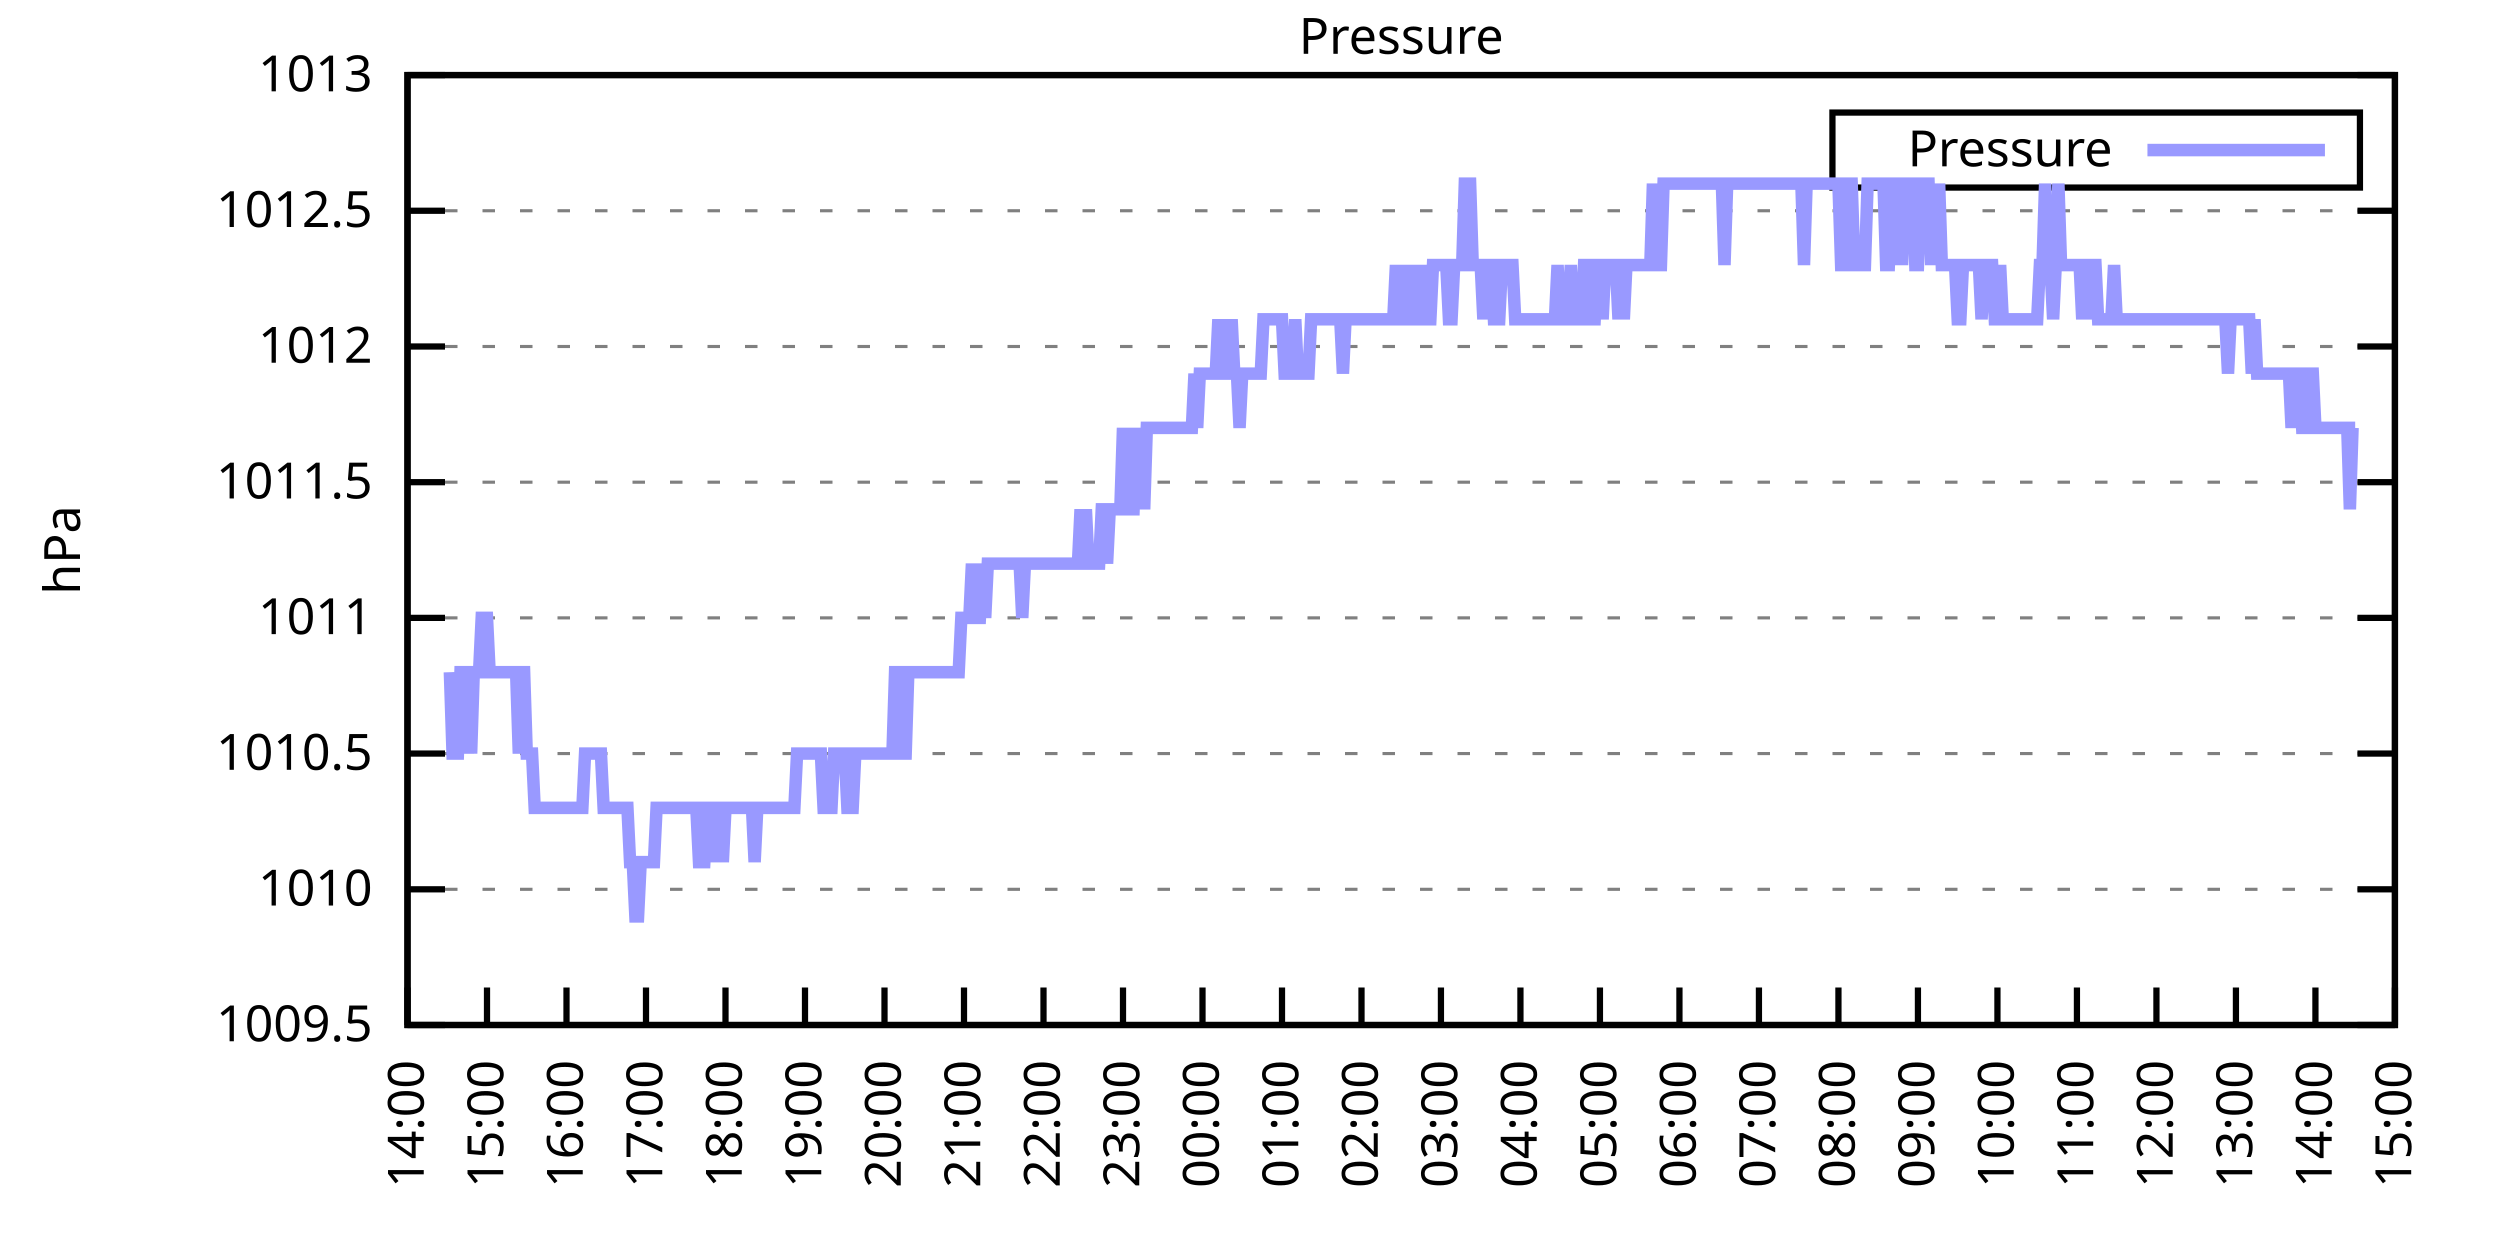
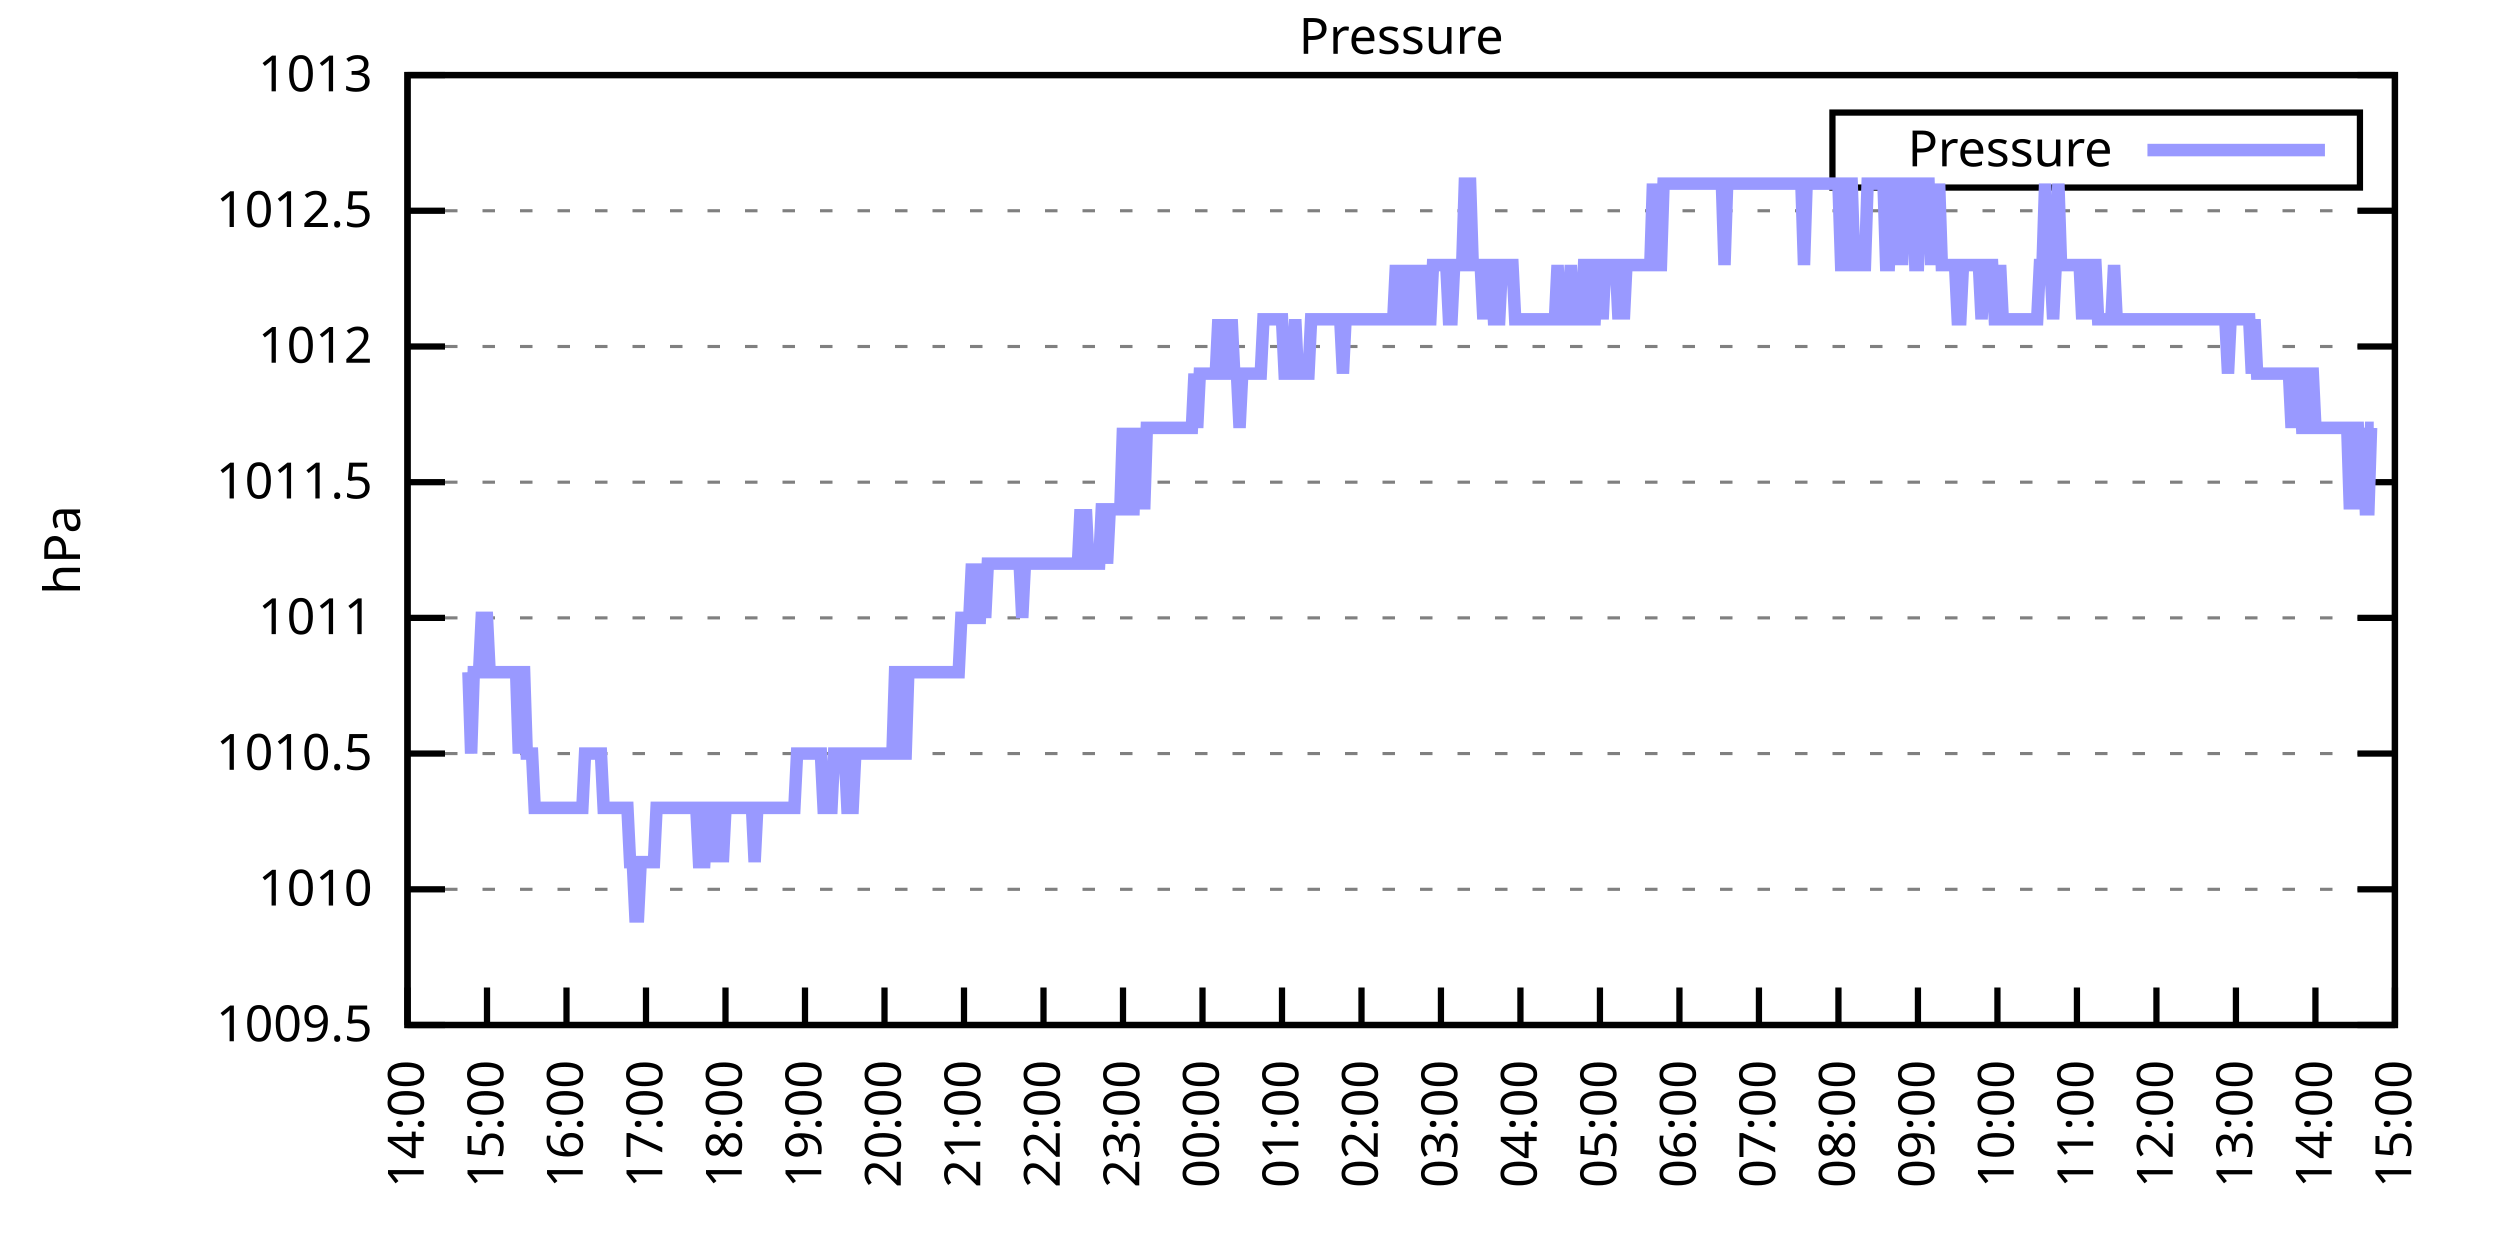
<svg xmlns="http://www.w3.org/2000/svg" xmlns:xlink="http://www.w3.org/1999/xlink" width="400" height="200" viewBox="0 0 400 200">
  <g id="gnuplot_canvas">
    <rect x="0" y="0" width="400" height="200" fill="none" />
    <defs>
      <circle id="gpDot" r="0.5" stroke-width="0.5" stroke="currentColor" />
      <path id="gpPt0" stroke-width="0.333" stroke="currentColor" d="M-1,0 h2 M0,-1 v2" />
      <path id="gpPt1" stroke-width="0.333" stroke="currentColor" d="M-1,-1 L1,1 M1,-1 L-1,1" />
      <path id="gpPt2" stroke-width="0.333" stroke="currentColor" d="M-1,0 L1,0 M0,-1 L0,1 M-1,-1 L1,1 M-1,1 L1,-1" />
      <rect id="gpPt3" stroke-width="0.333" stroke="currentColor" x="-1" y="-1" width="2" height="2" />
      <rect id="gpPt4" stroke-width="0.333" stroke="currentColor" fill="currentColor" x="-1" y="-1" width="2" height="2" />
      <circle id="gpPt5" stroke-width="0.333" stroke="currentColor" cx="0" cy="0" r="1" />
      <use xlink:href="#gpPt5" id="gpPt6" fill="currentColor" stroke="none" />
      <path id="gpPt7" stroke-width="0.333" stroke="currentColor" d="M0,-1.33 L-1.33,0.67 L1.33,0.67 z" />
      <use xlink:href="#gpPt7" id="gpPt8" fill="currentColor" stroke="none" />
      <use xlink:href="#gpPt7" id="gpPt9" stroke="currentColor" transform="rotate(180)" />
      <use xlink:href="#gpPt9" id="gpPt10" fill="currentColor" stroke="none" />
      <use xlink:href="#gpPt3" id="gpPt11" stroke="currentColor" transform="rotate(45)" />
      <use xlink:href="#gpPt11" id="gpPt12" fill="currentColor" stroke="none" />
      <path id="gpPt13" stroke-width="0.333" stroke="currentColor" d="M0,1.330 L1.265,0.411 L0.782,-1.067 L-0.782,-1.076 L-1.265,0.411 z" />
      <use xlink:href="#gpPt13" id="gpPt14" fill="currentColor" stroke="none" />
      <filter id="textbox" filterUnits="objectBoundingBox" x="0" y="0" height="1" width="1">
        <feFlood flood-color="white" flood-opacity="1" result="bgnd" />
        <feComposite in="SourceGraphic" in2="bgnd" operator="atop" />
      </filter>
      <filter id="greybox" filterUnits="objectBoundingBox" x="0" y="0" height="1" width="1">
        <feFlood flood-color="lightgrey" flood-opacity="1" result="grey" />
        <feComposite in="SourceGraphic" in2="grey" operator="atop" />
      </filter>
    </defs>
    <g fill="none" color="white" stroke="currentColor" stroke-width="1.00" stroke-linecap="butt" stroke-linejoin="miter">
</g>
    <g fill="none" color="black" stroke="currentColor" stroke-width="1.00" stroke-linecap="butt" stroke-linejoin="miter">
      <g stroke="none" shape-rendering="crispEdges">
        <polygon fill="rgb(255, 255, 255)" points="65.20,164.00 383.18,164.00 383.18,12.02 65.20,12.02 " />
      </g>
    </g>
    <g fill="none" color="black" stroke="currentColor" stroke-width="1.00" stroke-linecap="butt" stroke-linejoin="miter">
</g>
    <g fill="none" color="black" stroke="black" stroke-width="0.50" stroke-linecap="butt" stroke-linejoin="miter">
</g>
    <g fill="none" color="gray" stroke="currentColor" stroke-width="0.50" stroke-linecap="butt" stroke-linejoin="miter">
      <path stroke="gray" stroke-dasharray="2,4" class="gridline" d="M65.20,164.00 L383.19,164.00  " />
    </g>
    <g fill="none" color="gray" stroke="gray" stroke-width="1.00" stroke-linecap="butt" stroke-linejoin="miter">
</g>
    <g fill="none" color="black" stroke="currentColor" stroke-width="1.00" stroke-linecap="butt" stroke-linejoin="miter">
      <path stroke="black" d="M65.20,164.00 L71.20,164.00 M383.19,164.00 L377.19,164.00  " />
      <g transform="translate(59.60,166.60)" stroke="none" fill="black" font-family="Sans" font-size="8.00" text-anchor="end">
        <text>
          <tspan font-family="Sans"> 1009.5</tspan>
        </text>
      </g>
    </g>
    <g fill="none" color="black" stroke="currentColor" stroke-width="1.00" stroke-linecap="butt" stroke-linejoin="miter">
</g>
    <g fill="none" color="black" stroke="black" stroke-width="0.50" stroke-linecap="butt" stroke-linejoin="miter">
</g>
    <g fill="none" color="gray" stroke="currentColor" stroke-width="0.50" stroke-linecap="butt" stroke-linejoin="miter">
      <path stroke="gray" stroke-dasharray="2,4" class="gridline" d="M65.20,142.29 L383.19,142.29  " />
    </g>
    <g fill="none" color="gray" stroke="gray" stroke-width="1.00" stroke-linecap="butt" stroke-linejoin="miter">
</g>
    <g fill="none" color="black" stroke="currentColor" stroke-width="1.00" stroke-linecap="butt" stroke-linejoin="miter">
      <path stroke="black" d="M65.20,142.29 L71.20,142.29 M383.19,142.29 L377.19,142.29  " />
      <g transform="translate(59.60,144.89)" stroke="none" fill="black" font-family="Sans" font-size="8.00" text-anchor="end">
        <text>
          <tspan font-family="Sans"> 1010</tspan>
        </text>
      </g>
    </g>
    <g fill="none" color="black" stroke="currentColor" stroke-width="1.00" stroke-linecap="butt" stroke-linejoin="miter">
</g>
    <g fill="none" color="black" stroke="black" stroke-width="0.50" stroke-linecap="butt" stroke-linejoin="miter">
</g>
    <g fill="none" color="gray" stroke="currentColor" stroke-width="0.50" stroke-linecap="butt" stroke-linejoin="miter">
      <path stroke="gray" stroke-dasharray="2,4" class="gridline" d="M65.20,120.57 L383.19,120.57  " />
    </g>
    <g fill="none" color="gray" stroke="gray" stroke-width="1.00" stroke-linecap="butt" stroke-linejoin="miter">
</g>
    <g fill="none" color="black" stroke="currentColor" stroke-width="1.00" stroke-linecap="butt" stroke-linejoin="miter">
      <path stroke="black" d="M65.20,120.57 L71.20,120.57 M383.19,120.57 L377.19,120.57  " />
      <g transform="translate(59.60,123.17)" stroke="none" fill="black" font-family="Sans" font-size="8.00" text-anchor="end">
        <text>
          <tspan font-family="Sans"> 1010.5</tspan>
        </text>
      </g>
    </g>
    <g fill="none" color="black" stroke="currentColor" stroke-width="1.00" stroke-linecap="butt" stroke-linejoin="miter">
</g>
    <g fill="none" color="black" stroke="black" stroke-width="0.50" stroke-linecap="butt" stroke-linejoin="miter">
</g>
    <g fill="none" color="gray" stroke="currentColor" stroke-width="0.50" stroke-linecap="butt" stroke-linejoin="miter">
      <path stroke="gray" stroke-dasharray="2,4" class="gridline" d="M65.20,98.86 L383.19,98.86  " />
    </g>
    <g fill="none" color="gray" stroke="gray" stroke-width="1.00" stroke-linecap="butt" stroke-linejoin="miter">
</g>
    <g fill="none" color="black" stroke="currentColor" stroke-width="1.00" stroke-linecap="butt" stroke-linejoin="miter">
      <path stroke="black" d="M65.20,98.86 L71.20,98.86 M383.19,98.86 L377.19,98.86  " />
      <g transform="translate(59.60,101.46)" stroke="none" fill="black" font-family="Sans" font-size="8.00" text-anchor="end">
        <text>
          <tspan font-family="Sans"> 1011</tspan>
        </text>
      </g>
    </g>
    <g fill="none" color="black" stroke="currentColor" stroke-width="1.00" stroke-linecap="butt" stroke-linejoin="miter">
</g>
    <g fill="none" color="black" stroke="black" stroke-width="0.50" stroke-linecap="butt" stroke-linejoin="miter">
</g>
    <g fill="none" color="gray" stroke="currentColor" stroke-width="0.50" stroke-linecap="butt" stroke-linejoin="miter">
      <path stroke="gray" stroke-dasharray="2,4" class="gridline" d="M65.20,77.15 L383.19,77.15  " />
    </g>
    <g fill="none" color="gray" stroke="gray" stroke-width="1.00" stroke-linecap="butt" stroke-linejoin="miter">
</g>
    <g fill="none" color="black" stroke="currentColor" stroke-width="1.00" stroke-linecap="butt" stroke-linejoin="miter">
      <path stroke="black" d="M65.20,77.15 L71.20,77.15 M383.19,77.15 L377.19,77.15  " />
      <g transform="translate(59.60,79.75)" stroke="none" fill="black" font-family="Sans" font-size="8.00" text-anchor="end">
        <text>
          <tspan font-family="Sans"> 1011.5</tspan>
        </text>
      </g>
    </g>
    <g fill="none" color="black" stroke="currentColor" stroke-width="1.00" stroke-linecap="butt" stroke-linejoin="miter">
</g>
    <g fill="none" color="black" stroke="black" stroke-width="0.50" stroke-linecap="butt" stroke-linejoin="miter">
</g>
    <g fill="none" color="gray" stroke="currentColor" stroke-width="0.50" stroke-linecap="butt" stroke-linejoin="miter">
      <path stroke="gray" stroke-dasharray="2,4" class="gridline" d="M65.20,55.44 L383.19,55.44  " />
    </g>
    <g fill="none" color="gray" stroke="gray" stroke-width="1.00" stroke-linecap="butt" stroke-linejoin="miter">
</g>
    <g fill="none" color="black" stroke="currentColor" stroke-width="1.00" stroke-linecap="butt" stroke-linejoin="miter">
      <path stroke="black" d="M65.20,55.44 L71.20,55.44 M383.19,55.44 L377.19,55.44  " />
      <g transform="translate(59.60,58.04)" stroke="none" fill="black" font-family="Sans" font-size="8.00" text-anchor="end">
        <text>
          <tspan font-family="Sans"> 1012</tspan>
        </text>
      </g>
    </g>
    <g fill="none" color="black" stroke="currentColor" stroke-width="1.00" stroke-linecap="butt" stroke-linejoin="miter">
</g>
    <g fill="none" color="black" stroke="black" stroke-width="0.50" stroke-linecap="butt" stroke-linejoin="miter">
</g>
    <g fill="none" color="gray" stroke="currentColor" stroke-width="0.50" stroke-linecap="butt" stroke-linejoin="miter">
      <path stroke="gray" stroke-dasharray="2,4" class="gridline" d="M65.20,33.72 L383.19,33.72  " />
    </g>
    <g fill="none" color="gray" stroke="gray" stroke-width="1.00" stroke-linecap="butt" stroke-linejoin="miter">
</g>
    <g fill="none" color="black" stroke="currentColor" stroke-width="1.00" stroke-linecap="butt" stroke-linejoin="miter">
      <path stroke="black" d="M65.20,33.72 L71.20,33.72 M383.19,33.72 L377.19,33.72  " />
      <g transform="translate(59.60,36.32)" stroke="none" fill="black" font-family="Sans" font-size="8.00" text-anchor="end">
        <text>
          <tspan font-family="Sans"> 1012.5</tspan>
        </text>
      </g>
    </g>
    <g fill="none" color="black" stroke="currentColor" stroke-width="1.00" stroke-linecap="butt" stroke-linejoin="miter">
</g>
    <g fill="none" color="black" stroke="black" stroke-width="0.50" stroke-linecap="butt" stroke-linejoin="miter">
</g>
    <g fill="none" color="gray" stroke="currentColor" stroke-width="0.50" stroke-linecap="butt" stroke-linejoin="miter">
      <path stroke="gray" stroke-dasharray="2,4" class="gridline" d="M65.20,12.01 L383.19,12.01  " />
    </g>
    <g fill="none" color="gray" stroke="gray" stroke-width="1.00" stroke-linecap="butt" stroke-linejoin="miter">
</g>
    <g fill="none" color="black" stroke="currentColor" stroke-width="1.00" stroke-linecap="butt" stroke-linejoin="miter">
      <path stroke="black" d="M65.20,12.01 L71.20,12.01 M383.19,12.01 L377.19,12.01  " />
      <g transform="translate(59.60,14.61)" stroke="none" fill="black" font-family="Sans" font-size="8.00" text-anchor="end">
        <text>
          <tspan font-family="Sans"> 1013</tspan>
        </text>
      </g>
    </g>
    <g fill="none" color="black" stroke="currentColor" stroke-width="1.00" stroke-linecap="butt" stroke-linejoin="miter">
      <path stroke="black" d="M65.20,164.00 L65.20,158.00  " />
      <g transform="translate(67.80,169.60) rotate(270.00)" stroke="none" fill="black" font-family="Sans" font-size="8.00" text-anchor="end">
        <text>
          <tspan font-family="Sans">14:00</tspan>
        </text>
      </g>
    </g>
    <g fill="none" color="black" stroke="currentColor" stroke-width="1.00" stroke-linecap="butt" stroke-linejoin="miter">
      <path stroke="black" d="M77.92,164.00 L77.92,158.00  " />
      <g transform="translate(80.52,169.60) rotate(270.00)" stroke="none" fill="black" font-family="Sans" font-size="8.00" text-anchor="end">
        <text>
          <tspan font-family="Sans">15:00</tspan>
        </text>
      </g>
    </g>
    <g fill="none" color="black" stroke="currentColor" stroke-width="1.00" stroke-linecap="butt" stroke-linejoin="miter">
      <path stroke="black" d="M90.64,164.00 L90.64,158.00  " />
      <g transform="translate(93.24,169.60) rotate(270.00)" stroke="none" fill="black" font-family="Sans" font-size="8.00" text-anchor="end">
        <text>
          <tspan font-family="Sans">16:00</tspan>
        </text>
      </g>
    </g>
    <g fill="none" color="black" stroke="currentColor" stroke-width="1.00" stroke-linecap="butt" stroke-linejoin="miter">
      <path stroke="black" d="M103.36,164.00 L103.36,158.00  " />
      <g transform="translate(105.96,169.60) rotate(270.00)" stroke="none" fill="black" font-family="Sans" font-size="8.00" text-anchor="end">
        <text>
          <tspan font-family="Sans">17:00</tspan>
        </text>
      </g>
    </g>
    <g fill="none" color="black" stroke="currentColor" stroke-width="1.00" stroke-linecap="butt" stroke-linejoin="miter">
      <path stroke="black" d="M116.08,164.00 L116.08,158.00  " />
      <g transform="translate(118.68,169.60) rotate(270.00)" stroke="none" fill="black" font-family="Sans" font-size="8.00" text-anchor="end">
        <text>
          <tspan font-family="Sans">18:00</tspan>
        </text>
      </g>
    </g>
    <g fill="none" color="black" stroke="currentColor" stroke-width="1.00" stroke-linecap="butt" stroke-linejoin="miter">
      <path stroke="black" d="M128.80,164.00 L128.80,158.00  " />
      <g transform="translate(131.40,169.60) rotate(270.00)" stroke="none" fill="black" font-family="Sans" font-size="8.00" text-anchor="end">
        <text>
          <tspan font-family="Sans">19:00</tspan>
        </text>
      </g>
    </g>
    <g fill="none" color="black" stroke="currentColor" stroke-width="1.00" stroke-linecap="butt" stroke-linejoin="miter">
      <path stroke="black" d="M141.52,164.00 L141.52,158.00  " />
      <g transform="translate(144.12,169.60) rotate(270.00)" stroke="none" fill="black" font-family="Sans" font-size="8.00" text-anchor="end">
        <text>
          <tspan font-family="Sans">20:00</tspan>
        </text>
      </g>
    </g>
    <g fill="none" color="black" stroke="currentColor" stroke-width="1.00" stroke-linecap="butt" stroke-linejoin="miter">
      <path stroke="black" d="M154.24,164.00 L154.24,158.00  " />
      <g transform="translate(156.84,169.60) rotate(270.00)" stroke="none" fill="black" font-family="Sans" font-size="8.00" text-anchor="end">
        <text>
          <tspan font-family="Sans">21:00</tspan>
        </text>
      </g>
    </g>
    <g fill="none" color="black" stroke="currentColor" stroke-width="1.00" stroke-linecap="butt" stroke-linejoin="miter">
      <path stroke="black" d="M166.96,164.00 L166.96,158.00  " />
      <g transform="translate(169.56,169.60) rotate(270.00)" stroke="none" fill="black" font-family="Sans" font-size="8.00" text-anchor="end">
        <text>
          <tspan font-family="Sans">22:00</tspan>
        </text>
      </g>
    </g>
    <g fill="none" color="black" stroke="currentColor" stroke-width="1.00" stroke-linecap="butt" stroke-linejoin="miter">
      <path stroke="black" d="M179.68,164.00 L179.68,158.00  " />
      <g transform="translate(182.28,169.60) rotate(270.00)" stroke="none" fill="black" font-family="Sans" font-size="8.00" text-anchor="end">
        <text>
          <tspan font-family="Sans">23:00</tspan>
        </text>
      </g>
    </g>
    <g fill="none" color="black" stroke="currentColor" stroke-width="1.00" stroke-linecap="butt" stroke-linejoin="miter">
      <path stroke="black" d="M192.40,164.00 L192.40,158.00  " />
      <g transform="translate(195.00,169.60) rotate(270.00)" stroke="none" fill="black" font-family="Sans" font-size="8.00" text-anchor="end">
        <text>
          <tspan font-family="Sans">00:00</tspan>
        </text>
      </g>
    </g>
    <g fill="none" color="black" stroke="currentColor" stroke-width="1.00" stroke-linecap="butt" stroke-linejoin="miter">
      <path stroke="black" d="M205.12,164.00 L205.12,158.00  " />
      <g transform="translate(207.72,169.60) rotate(270.00)" stroke="none" fill="black" font-family="Sans" font-size="8.00" text-anchor="end">
        <text>
          <tspan font-family="Sans">01:00</tspan>
        </text>
      </g>
    </g>
    <g fill="none" color="black" stroke="currentColor" stroke-width="1.00" stroke-linecap="butt" stroke-linejoin="miter">
      <path stroke="black" d="M217.84,164.00 L217.84,158.00  " />
      <g transform="translate(220.44,169.60) rotate(270.00)" stroke="none" fill="black" font-family="Sans" font-size="8.00" text-anchor="end">
        <text>
          <tspan font-family="Sans">02:00</tspan>
        </text>
      </g>
    </g>
    <g fill="none" color="black" stroke="currentColor" stroke-width="1.00" stroke-linecap="butt" stroke-linejoin="miter">
      <path stroke="black" d="M230.55,164.00 L230.55,158.00  " />
      <g transform="translate(233.15,169.60) rotate(270.00)" stroke="none" fill="black" font-family="Sans" font-size="8.00" text-anchor="end">
        <text>
          <tspan font-family="Sans">03:00</tspan>
        </text>
      </g>
    </g>
    <g fill="none" color="black" stroke="currentColor" stroke-width="1.00" stroke-linecap="butt" stroke-linejoin="miter">
      <path stroke="black" d="M243.27,164.00 L243.27,158.00  " />
      <g transform="translate(245.87,169.60) rotate(270.00)" stroke="none" fill="black" font-family="Sans" font-size="8.00" text-anchor="end">
        <text>
          <tspan font-family="Sans">04:00</tspan>
        </text>
      </g>
    </g>
    <g fill="none" color="black" stroke="currentColor" stroke-width="1.00" stroke-linecap="butt" stroke-linejoin="miter">
      <path stroke="black" d="M255.99,164.00 L255.99,158.00  " />
      <g transform="translate(258.59,169.60) rotate(270.00)" stroke="none" fill="black" font-family="Sans" font-size="8.00" text-anchor="end">
        <text>
          <tspan font-family="Sans">05:00</tspan>
        </text>
      </g>
    </g>
    <g fill="none" color="black" stroke="currentColor" stroke-width="1.00" stroke-linecap="butt" stroke-linejoin="miter">
      <path stroke="black" d="M268.71,164.00 L268.71,158.00  " />
      <g transform="translate(271.31,169.60) rotate(270.00)" stroke="none" fill="black" font-family="Sans" font-size="8.00" text-anchor="end">
        <text>
          <tspan font-family="Sans">06:00</tspan>
        </text>
      </g>
    </g>
    <g fill="none" color="black" stroke="currentColor" stroke-width="1.00" stroke-linecap="butt" stroke-linejoin="miter">
      <path stroke="black" d="M281.43,164.00 L281.43,158.00  " />
      <g transform="translate(284.03,169.60) rotate(270.00)" stroke="none" fill="black" font-family="Sans" font-size="8.00" text-anchor="end">
        <text>
          <tspan font-family="Sans">07:00</tspan>
        </text>
      </g>
    </g>
    <g fill="none" color="black" stroke="currentColor" stroke-width="1.00" stroke-linecap="butt" stroke-linejoin="miter">
      <path stroke="black" d="M294.15,164.00 L294.15,158.00  " />
      <g transform="translate(296.75,169.60) rotate(270.00)" stroke="none" fill="black" font-family="Sans" font-size="8.00" text-anchor="end">
        <text>
          <tspan font-family="Sans">08:00</tspan>
        </text>
      </g>
    </g>
    <g fill="none" color="black" stroke="currentColor" stroke-width="1.00" stroke-linecap="butt" stroke-linejoin="miter">
      <path stroke="black" d="M306.87,164.00 L306.87,158.00  " />
      <g transform="translate(309.47,169.60) rotate(270.00)" stroke="none" fill="black" font-family="Sans" font-size="8.00" text-anchor="end">
        <text>
          <tspan font-family="Sans">09:00</tspan>
        </text>
      </g>
    </g>
    <g fill="none" color="black" stroke="currentColor" stroke-width="1.00" stroke-linecap="butt" stroke-linejoin="miter">
      <path stroke="black" d="M319.59,164.00 L319.59,158.00  " />
      <g transform="translate(322.19,169.60) rotate(270.00)" stroke="none" fill="black" font-family="Sans" font-size="8.00" text-anchor="end">
        <text>
          <tspan font-family="Sans">10:00</tspan>
        </text>
      </g>
    </g>
    <g fill="none" color="black" stroke="currentColor" stroke-width="1.00" stroke-linecap="butt" stroke-linejoin="miter">
      <path stroke="black" d="M332.31,164.00 L332.31,158.00  " />
      <g transform="translate(334.91,169.60) rotate(270.00)" stroke="none" fill="black" font-family="Sans" font-size="8.00" text-anchor="end">
        <text>
          <tspan font-family="Sans">11:00</tspan>
        </text>
      </g>
    </g>
    <g fill="none" color="black" stroke="currentColor" stroke-width="1.00" stroke-linecap="butt" stroke-linejoin="miter">
      <path stroke="black" d="M345.03,164.00 L345.03,158.00  " />
      <g transform="translate(347.63,169.60) rotate(270.00)" stroke="none" fill="black" font-family="Sans" font-size="8.00" text-anchor="end">
        <text>
          <tspan font-family="Sans">12:00</tspan>
        </text>
      </g>
    </g>
    <g fill="none" color="black" stroke="currentColor" stroke-width="1.00" stroke-linecap="butt" stroke-linejoin="miter">
      <path stroke="black" d="M357.75,164.00 L357.75,158.00  " />
      <g transform="translate(360.35,169.60) rotate(270.00)" stroke="none" fill="black" font-family="Sans" font-size="8.00" text-anchor="end">
        <text>
          <tspan font-family="Sans">13:00</tspan>
        </text>
      </g>
    </g>
    <g fill="none" color="black" stroke="currentColor" stroke-width="1.00" stroke-linecap="butt" stroke-linejoin="miter">
      <path stroke="black" d="M370.47,164.00 L370.47,158.00  " />
      <g transform="translate(373.07,169.60) rotate(270.00)" stroke="none" fill="black" font-family="Sans" font-size="8.00" text-anchor="end">
        <text>
          <tspan font-family="Sans">14:00</tspan>
        </text>
      </g>
    </g>
    <g fill="none" color="black" stroke="currentColor" stroke-width="1.00" stroke-linecap="butt" stroke-linejoin="miter">
      <path stroke="black" d="M383.19,164.00 L383.19,158.00  " />
      <g transform="translate(385.79,169.60) rotate(270.00)" stroke="none" fill="black" font-family="Sans" font-size="8.00" text-anchor="end">
        <text>
          <tspan font-family="Sans">15:00</tspan>
        </text>
      </g>
    </g>
    <g fill="none" color="black" stroke="currentColor" stroke-width="1.00" stroke-linecap="butt" stroke-linejoin="miter">
</g>
    <g fill="none" color="black" stroke="currentColor" stroke-width="1.00" stroke-linecap="butt" stroke-linejoin="miter">
      <path stroke="black" d="M65.20,12.01 L65.20,164.00 L383.19,164.00 L383.19,12.01 L65.20,12.01 Z  " />
    </g>
    <g fill="none" color="black" stroke="currentColor" stroke-width="1.00" stroke-linecap="butt" stroke-linejoin="miter">
</g>
    <g fill="none" color="black" stroke="currentColor" stroke-width="1.00" stroke-linecap="butt" stroke-linejoin="miter">
      <path stroke="black" d="M293.19,30.01 L293.19,18.01 L377.59,18.01 L377.59,30.01 L293.19,30.01 Z  " />
    </g>
    <g id="Pressure_plot_1">
      <g fill="none" color="white" stroke="black" stroke-width="2.00" stroke-linecap="butt" stroke-linejoin="miter">
</g>
      <g fill="none" color="black" stroke="currentColor" stroke-width="2.00" stroke-linecap="butt" stroke-linejoin="miter">
        <g transform="translate(337.99,26.61)" stroke="none" fill="black" font-family="Sans" font-size="8.00" text-anchor="end">
          <text>
            <tspan font-family="Sans">Pressure</tspan>
          </text>
        </g>
      </g>
      <g fill="none" color="black" stroke="currentColor" stroke-width="2.00" stroke-linecap="butt" stroke-linejoin="miter">
-         <path stroke="rgb(153, 153, 255)" d="M343.59,24.01 L371.99,24.01 M71.98,107.55 L72.41,120.57 L72.83,120.57 L73.26,120.57 L73.68,107.55 L74.10,107.55   L74.53,120.57 L74.95,107.55 L75.38,120.57 L75.80,107.55 L76.22,107.55 L76.65,107.55 L77.07,98.86 L77.50,98.86   L77.92,98.86 L78.34,107.55 L78.77,107.55 L79.19,107.55 L79.62,107.55 L80.04,107.55 L80.46,107.55 L80.89,107.55   L81.31,107.55 L81.74,107.55 L82.16,107.55 L82.58,107.55 L83.01,120.57 L83.43,107.55 L83.86,107.55 L84.28,120.57   L84.70,120.57 L85.13,120.57 L85.55,129.26 L85.98,129.26 L86.40,129.26 L86.82,129.26 L87.25,129.26 L87.67,129.26   L88.10,129.26 L88.52,129.26 L88.94,129.26 L89.37,129.26 L89.79,129.26 L90.22,129.26 L90.64,129.26 L91.06,129.26   L91.49,129.26 L91.91,129.26 L92.34,129.26 L92.76,129.26 L93.18,129.26 L93.61,120.57 L94.03,120.57 L94.46,120.57   L94.88,120.57 L95.30,120.57 L95.73,120.57 L96.15,120.57 L96.58,129.26 L97.00,129.26 L97.42,129.26 L97.85,129.26   L98.27,129.26 L98.69,129.26 L99.12,129.26 L99.54,129.26 L99.97,129.26 L100.39,129.26 L100.81,137.94 L101.24,137.94   L101.66,146.63 L102.09,146.63 L102.51,137.94 L102.93,137.94 L103.36,137.94 L103.78,137.94 L104.21,137.94 L104.63,137.94   L105.05,129.26 L105.48,129.26 L105.90,129.26 L106.33,129.26 L106.75,129.26 L107.17,129.26 L107.60,129.26 L108.02,129.26   L108.45,129.26 L108.87,129.26 L109.29,129.26 L109.72,129.26 L110.14,129.26 L110.57,129.26 L110.99,129.26 L111.41,129.26   L111.84,137.94 L112.26,137.94 L112.69,137.94 L113.11,129.26 L113.53,129.26 L113.96,129.26 L114.38,137.94 L114.81,129.26   L115.23,129.26 L115.65,137.94 L116.08,129.26 L116.50,129.26 L116.93,129.26 L117.35,129.26 L117.77,129.26 L118.20,129.26   L118.62,129.26 L119.05,129.26 L119.47,129.26 L119.89,129.26 L120.32,129.26 L120.74,137.94 L121.17,129.26 L121.59,129.26   L122.01,129.26 L122.44,129.26 L122.86,129.26 L123.29,129.26 L123.71,129.26 L124.13,129.26 L124.56,129.26 L124.98,129.26   L125.41,129.26 L125.83,129.26 L126.25,129.26 L126.68,129.26 L127.10,129.26 L127.53,120.57 L127.95,120.57 L128.37,120.57   L128.80,120.57 L129.22,120.57 L129.65,120.57 L130.07,120.57 L130.49,120.57 L130.92,120.57 L131.34,120.57 L131.77,129.26   L132.19,129.26 L132.61,129.26 L133.04,129.26 L133.46,120.57 L133.89,120.57 L134.31,120.57 L134.73,120.57 L135.16,120.57   L135.58,129.26 L136.01,129.26 L136.43,129.26 L136.85,120.57 L137.28,120.57 L137.70,120.57 L138.13,120.57 L138.55,120.57   L138.97,120.57 L139.40,120.57 L139.82,120.57 L140.25,120.57 L140.67,120.57 L141.09,120.57 L141.52,120.57 L141.94,120.57   L142.37,120.57 L142.79,120.57 L143.21,107.55 L143.64,107.55 L144.06,107.55 L144.49,120.57 L144.91,120.57 L145.33,107.55   L145.76,107.55 L146.18,107.55 L146.61,107.55 L147.03,107.55 L147.45,107.55 L147.88,107.55 L148.30,107.55 L148.73,107.55   L149.15,107.55 L149.57,107.55 L150.00,107.55 L150.42,107.55 L150.85,107.55 L151.27,107.55 L151.69,107.55 L152.12,107.55   L152.54,107.55 L152.97,107.55 L153.39,107.55 L153.81,98.86 L154.24,98.86 L154.66,98.86 L155.09,98.86 L155.51,90.18   L155.93,98.86 L156.36,98.86 L156.78,98.86 L157.21,90.18 L157.63,98.86 L158.05,90.18 L158.48,90.18 L158.90,90.18   L159.33,90.18 L159.75,90.18 L160.17,90.18 L160.60,90.18 L161.02,90.18 L161.44,90.18 L161.87,90.18 L162.29,90.18   L162.72,90.18 L163.14,90.18 L163.56,98.86 L163.99,90.18 L164.41,90.18 L164.84,90.18 L165.26,90.18 L165.68,90.18   L166.11,90.18 L166.53,90.18 L166.96,90.18 L167.38,90.18 L167.80,90.18 L168.23,90.18 L168.65,90.18 L169.08,90.18   L169.50,90.18 L169.92,90.18 L170.35,90.18 L170.77,90.18 L171.20,90.18 L171.62,90.18 L172.04,90.18 L172.47,90.18   L172.89,81.49 L173.32,90.18 L173.74,81.49 L174.16,90.18 L174.59,90.18 L175.01,90.18 L175.44,90.18 L175.86,90.18   L176.28,81.49 L176.71,81.49 L177.13,90.18 L177.56,81.49 L177.98,81.49 L178.40,81.49 L178.83,81.49 L179.25,81.49   L179.68,68.46 L180.10,81.49 L180.52,68.46 L180.95,81.49 L181.37,81.49 L181.80,68.46 L182.22,81.49 L182.64,68.46   L183.07,81.49 L183.49,68.46 L183.92,68.46 L184.34,68.46 L184.76,68.46 L185.19,68.46 L185.61,68.46 L186.04,68.46   L186.46,68.46 L186.88,68.46 L187.31,68.46 L187.73,68.46 L188.16,68.46 L188.58,68.46 L189.00,68.46 L189.43,68.46   L189.85,68.46 L190.28,68.46 L190.70,68.46 L191.12,59.78 L191.55,68.46 L191.97,59.78 L192.40,59.78 L192.82,59.78   L193.24,59.78 L193.67,59.78 L194.09,59.78 L194.52,59.78 L194.94,51.09 L195.36,59.78 L195.79,51.09 L196.21,59.78   L196.64,59.78 L197.06,51.09 L197.48,59.78 L197.91,59.78 L198.33,68.46 L198.76,59.78 L199.18,59.78 L199.60,59.78   L200.03,59.78 L200.45,59.78 L200.88,59.78 L201.30,59.78 L201.72,59.78 L202.15,51.09 L202.57,51.09 L203.00,51.09   L203.42,51.09 L203.84,51.09 L204.27,51.09 L204.69,51.09 L205.12,51.09 L205.54,59.78 L205.96,59.78 L206.39,59.78   L206.81,59.78 L207.24,51.09 L207.66,59.78 L208.08,59.78 L208.51,59.78 L208.93,59.78 L209.36,59.78 L209.78,51.09   L210.20,51.09 L210.63,51.09 L211.05,51.09 L211.48,51.09 L211.90,51.09 L212.32,51.09 L212.75,51.09 L213.17,51.09   L213.60,51.09 L214.02,51.09 L214.44,51.09 L214.87,59.78 L215.29,51.09 L215.72,51.09 L216.14,51.09 L216.56,51.09   L216.99,51.09 L217.41,51.09 L217.84,51.09 L218.26,51.09 L218.68,51.09 L219.11,51.09 L219.53,51.09 L219.96,51.09   L220.38,51.09 L220.80,51.09 L221.23,51.09 L221.65,51.09 L222.08,51.09 L222.50,51.09 L222.92,51.09 L223.35,42.41   L223.77,51.09 L224.20,51.09 L224.62,51.09 L225.04,42.41 L225.47,51.09 L225.89,42.41 L226.31,51.09 L226.74,51.09   L227.16,51.09 L227.59,42.41 L228.01,51.09 L228.43,51.09 L228.86,51.09 L229.28,42.41 L229.71,42.41 L230.13,42.41   L230.55,42.41 L230.98,42.41 L231.40,42.41 L231.83,51.09 L232.25,51.09 L232.67,42.41 L233.10,42.41 L233.52,42.41   L233.95,42.41 L234.37,29.38 L234.79,29.38 L235.22,29.38 L235.64,42.41 L236.07,42.41 L236.49,42.41 L236.91,42.41   L237.34,51.09 L237.76,42.41 L238.19,42.41 L238.61,42.41 L239.03,51.09 L239.46,51.09 L239.88,51.09 L240.31,42.41   L240.73,42.41 L241.15,42.41 L241.58,42.41 L242.00,42.41 L242.43,51.09 L242.85,51.09 L243.27,51.09 L243.70,51.09   L244.12,51.09 L244.55,51.09 L244.97,51.09 L245.39,51.09 L245.82,51.09 L246.24,51.09 L246.67,51.09 L247.09,51.09   L247.51,51.09 L247.94,51.09 L248.36,51.09 L248.79,51.09 L249.21,42.41 L249.63,51.09 L250.06,51.09 L250.48,51.09   L250.91,51.09 L251.33,42.41 L251.75,51.09 L252.18,51.09 L252.60,51.09 L253.03,51.09 L253.45,42.41 L253.87,42.41   L254.30,51.09 L254.72,51.09 L255.15,51.09 L255.57,42.41 L255.99,42.41 L256.42,51.09 L256.84,42.41 L257.27,42.41   L257.69,42.41 L258.11,42.41 L258.54,42.41 L258.96,51.09 L259.39,42.41 L259.81,51.09 L260.23,42.41 L260.66,42.41   L261.08,42.41 L261.51,42.41 L261.93,42.41 L262.35,42.41 L262.78,42.41 L263.20,42.41 L263.63,42.41 L264.05,42.41   L264.47,29.38 L264.90,42.41 L265.32,42.41 L265.75,42.41 L266.17,29.38 L266.59,29.38 L267.02,29.38 L267.44,29.38   L267.87,29.38 L268.29,29.38 L268.71,29.38 L269.14,29.38 L269.56,29.38 L269.99,29.38 L270.41,29.38 L270.83,29.38   L271.26,29.38 L271.68,29.38 L272.11,29.38 L272.53,29.38 L272.95,29.38 L273.38,29.38 L273.80,29.38 L274.23,29.38   L274.65,29.38 L275.07,29.38 L275.50,29.38 L275.92,42.41 L276.35,29.38 L276.77,29.38 L277.19,29.38 L277.62,29.38   L278.04,29.38 L278.47,29.38 L278.89,29.38 L279.31,29.38 L279.74,29.38 L280.16,29.38 L280.59,29.38 L281.01,29.38   L281.43,29.38 L281.86,29.38 L282.28,29.38 L282.71,29.38 L283.13,29.38 L283.55,29.38 L283.98,29.38 L284.40,29.38   L284.83,29.38 L285.25,29.38 L285.67,29.38 L286.10,29.38 L286.52,29.38 L286.95,29.38 L287.37,29.38 L287.79,29.38   L288.22,29.38 L288.64,42.41 L289.06,29.38 L289.49,29.38 L289.91,29.38 L290.34,29.38 L290.76,29.38 L291.18,29.38   L291.61,29.38 L292.03,29.38 L292.46,29.38 L292.88,29.38 L293.30,29.38 L293.73,29.38 L294.15,29.38 L294.58,42.41   L295.00,42.41 L295.42,42.41 L295.85,29.38 L296.27,29.38 L296.70,42.41 L297.12,42.41 L297.54,42.41 L297.97,42.41   L298.39,42.41 L298.82,29.38 L299.24,29.38 L299.66,29.38 L300.09,29.38 L300.51,29.38 L300.94,29.38 L301.36,29.38   L301.78,42.41 L302.21,42.41 L302.63,29.38 L303.06,29.38 L303.48,42.41 L303.90,29.38 L304.33,42.41 L304.75,29.38   L305.18,29.38 L305.60,29.38 L306.02,29.38 L306.45,42.41 L306.87,42.41 L307.30,29.38 L307.72,29.38 L308.14,29.38   L308.57,29.38 L308.99,42.41 L309.42,29.38 L309.84,42.41 L310.26,29.38 L310.69,42.41 L311.11,42.41 L311.54,42.41   L311.96,42.41 L312.38,42.41 L312.81,42.41 L313.23,51.09 L313.66,51.09 L314.08,42.41 L314.50,42.41 L314.93,42.41   L315.35,42.41 L315.78,42.41 L316.20,42.41 L316.62,42.41 L317.05,51.09 L317.47,42.41 L317.90,42.41 L318.32,42.41   L318.74,42.41 L319.17,51.09 L319.59,51.09 L320.02,42.41 L320.44,51.09 L320.86,51.09 L321.29,51.09 L321.71,51.09   L322.14,51.09 L322.56,51.09 L322.98,51.09 L323.41,51.09 L323.83,51.09 L324.26,51.09 L324.68,51.09 L325.10,51.09   L325.53,51.09 L325.95,51.09 L326.38,42.41 L326.80,42.41 L327.22,29.38 L327.65,42.41 L328.07,42.41 L328.50,51.09   L328.92,42.41 L329.34,29.38 L329.77,42.41 L330.19,42.41 L330.62,42.41 L331.04,42.41 L331.46,42.41 L331.89,42.41   L332.31,42.41 L332.74,42.41 L333.16,51.09 L333.58,42.41 L334.01,51.09 L334.43,42.41 L334.86,42.41 L335.28,42.41   L335.70,51.09 L336.13,51.09 L336.55,51.09 L336.98,51.09 L337.40,51.09 L337.82,51.09 L338.25,42.41 L338.67,51.09   L339.10,51.09 L339.52,51.09 L339.94,51.09 L340.37,51.09 L340.79,51.09 L341.22,51.09 L341.64,51.09 L342.06,51.09   L342.49,51.09 L342.91,51.09 L343.34,51.09 L343.76,51.09 L344.18,51.09 L344.61,51.09 L345.03,51.09 L345.46,51.09   L345.88,51.09 L346.30,51.09 L346.73,51.09 L347.15,51.09 L347.58,51.09 L348.00,51.09 L348.42,51.09 L348.85,51.09   L349.27,51.09 L349.70,51.09 L350.12,51.09 L350.54,51.09 L350.97,51.09 L351.39,51.09 L351.81,51.09 L352.24,51.09   L352.66,51.09 L353.09,51.09 L353.51,51.09 L353.93,51.09 L354.36,51.09 L354.78,51.09 L355.21,51.09 L355.63,51.09   L356.05,51.09 L356.48,59.78 L356.90,51.09 L357.33,51.09 L357.75,51.09 L358.17,51.09 L358.60,51.09 L359.02,51.09   L359.45,51.09 L359.87,51.09 L360.29,59.78 L360.72,51.09 L361.14,59.78 L361.57,59.78 L361.99,59.78 L362.41,59.78   L362.84,59.78 L363.26,59.78 L363.69,59.78 L364.11,59.78 L364.53,59.78 L364.96,59.78 L365.38,59.78 L365.81,59.78   L366.23,59.78 L366.65,68.46 L367.08,59.78 L367.50,59.78 L367.93,59.78 L368.35,68.46 L368.77,68.46 L369.20,59.78   L369.62,59.78 L370.05,59.78 L370.47,68.46 L370.89,68.46 L371.32,68.46 L371.74,68.46 L372.17,68.46 L372.59,68.46   L373.01,68.46 L373.44,68.46 L373.86,68.46 L374.29,68.46 L374.71,68.46 L375.13,68.46 L375.56,68.46 L375.98,81.49   L376.41,68.46 L376.83,68.46  " />
+         <path stroke="rgb(153, 153, 255)" d="M343.59,24.01 L371.99,24.01 M74.95,107.55 L75.38,120.57 L75.80,107.55 L76.22,107.55 L76.65,107.55 L77.07,98.86   L77.50,98.86 L77.92,98.86 L78.34,107.55 L78.77,107.55 L79.19,107.55 L79.62,107.55 L80.04,107.55 L80.46,107.55   L80.89,107.55 L81.31,107.55 L81.74,107.55 L82.16,107.55 L82.58,107.55 L83.01,120.57 L83.43,107.55 L83.86,107.55   L84.28,120.57 L84.70,120.57 L85.13,120.57 L85.55,129.26 L85.98,129.26 L86.40,129.26 L86.82,129.26 L87.25,129.26   L87.67,129.26 L88.10,129.26 L88.52,129.26 L88.94,129.26 L89.37,129.26 L89.79,129.26 L90.22,129.26 L90.64,129.26   L91.06,129.26 L91.49,129.26 L91.91,129.26 L92.34,129.26 L92.76,129.26 L93.18,129.26 L93.61,120.57 L94.03,120.57   L94.46,120.57 L94.88,120.57 L95.30,120.57 L95.73,120.57 L96.15,120.57 L96.58,129.26 L97.00,129.26 L97.42,129.26   L97.85,129.26 L98.27,129.26 L98.69,129.26 L99.12,129.26 L99.54,129.26 L99.97,129.26 L100.39,129.26 L100.81,137.94   L101.24,137.94 L101.66,146.63 L102.09,146.63 L102.51,137.94 L102.93,137.94 L103.36,137.94 L103.78,137.94 L104.21,137.94   L104.63,137.94 L105.05,129.26 L105.48,129.26 L105.90,129.26 L106.33,129.26 L106.75,129.26 L107.17,129.26 L107.60,129.26   L108.02,129.26 L108.45,129.26 L108.87,129.26 L109.29,129.26 L109.72,129.26 L110.14,129.26 L110.57,129.26 L110.99,129.26   L111.41,129.26 L111.84,137.94 L112.26,137.94 L112.69,137.94 L113.11,129.26 L113.53,129.26 L113.96,129.26 L114.38,137.94   L114.81,129.26 L115.23,129.26 L115.65,137.94 L116.08,129.26 L116.50,129.26 L116.93,129.26 L117.35,129.26 L117.77,129.26   L118.20,129.26 L118.62,129.26 L119.05,129.26 L119.47,129.26 L119.89,129.26 L120.32,129.26 L120.74,137.94 L121.17,129.26   L121.59,129.26 L122.01,129.26 L122.44,129.26 L122.86,129.26 L123.29,129.26 L123.71,129.26 L124.13,129.26 L124.56,129.26   L124.98,129.26 L125.41,129.26 L125.83,129.26 L126.25,129.26 L126.68,129.26 L127.10,129.26 L127.53,120.57 L127.95,120.57   L128.37,120.57 L128.80,120.57 L129.22,120.57 L129.65,120.57 L130.07,120.57 L130.49,120.57 L130.92,120.57 L131.34,120.57   L131.77,129.26 L132.19,129.26 L132.61,129.26 L133.04,129.26 L133.46,120.57 L133.89,120.57 L134.31,120.57 L134.73,120.57   L135.16,120.57 L135.58,129.26 L136.01,129.26 L136.43,129.26 L136.85,120.57 L137.28,120.57 L137.70,120.57 L138.13,120.57   L138.55,120.57 L138.97,120.57 L139.40,120.57 L139.82,120.57 L140.25,120.57 L140.67,120.57 L141.09,120.57 L141.52,120.57   L141.94,120.57 L142.37,120.57 L142.79,120.57 L143.21,107.55 L143.64,107.55 L144.06,107.55 L144.49,120.57 L144.91,120.57   L145.33,107.55 L145.76,107.55 L146.18,107.55 L146.61,107.55 L147.03,107.55 L147.45,107.55 L147.88,107.55 L148.30,107.55   L148.73,107.55 L149.15,107.55 L149.57,107.55 L150.00,107.55 L150.42,107.55 L150.85,107.55 L151.27,107.55 L151.69,107.55   L152.12,107.55 L152.54,107.55 L152.97,107.55 L153.39,107.55 L153.81,98.86 L154.24,98.86 L154.66,98.86 L155.09,98.86   L155.51,90.18 L155.93,98.86 L156.36,98.86 L156.78,98.86 L157.21,90.18 L157.63,98.86 L158.05,90.18 L158.48,90.18   L158.90,90.18 L159.33,90.18 L159.75,90.18 L160.17,90.18 L160.60,90.18 L161.02,90.18 L161.44,90.18 L161.87,90.18   L162.29,90.18 L162.72,90.18 L163.14,90.18 L163.56,98.86 L163.99,90.18 L164.41,90.18 L164.84,90.18 L165.26,90.18   L165.68,90.18 L166.11,90.18 L166.53,90.18 L166.96,90.18 L167.38,90.18 L167.80,90.18 L168.23,90.18 L168.65,90.18   L169.08,90.18 L169.50,90.18 L169.92,90.18 L170.35,90.18 L170.77,90.18 L171.20,90.18 L171.62,90.18 L172.04,90.18   L172.47,90.18 L172.89,81.49 L173.32,90.18 L173.74,81.49 L174.16,90.18 L174.59,90.18 L175.01,90.18 L175.44,90.18   L175.86,90.18 L176.28,81.49 L176.71,81.49 L177.13,90.18 L177.56,81.49 L177.98,81.49 L178.40,81.49 L178.83,81.49   L179.25,81.49 L179.68,68.46 L180.10,81.49 L180.52,68.46 L180.95,81.49 L181.37,81.49 L181.80,68.46 L182.22,81.49   L182.64,68.46 L183.07,81.49 L183.49,68.46 L183.92,68.46 L184.34,68.46 L184.76,68.46 L185.19,68.46 L185.61,68.46   L186.04,68.46 L186.46,68.46 L186.88,68.46 L187.31,68.46 L187.73,68.46 L188.16,68.46 L188.58,68.46 L189.00,68.46   L189.43,68.46 L189.85,68.46 L190.28,68.46 L190.70,68.46 L191.12,59.78 L191.55,68.46 L191.97,59.78 L192.40,59.78   L192.82,59.78 L193.24,59.78 L193.67,59.78 L194.09,59.78 L194.52,59.78 L194.94,51.09 L195.36,59.78 L195.79,51.09   L196.21,59.78 L196.64,59.78 L197.06,51.09 L197.48,59.78 L197.91,59.78 L198.33,68.46 L198.76,59.78 L199.18,59.78   L199.60,59.78 L200.03,59.78 L200.45,59.78 L200.88,59.78 L201.30,59.78 L201.72,59.78 L202.15,51.09 L202.57,51.09   L203.00,51.09 L203.42,51.09 L203.84,51.09 L204.27,51.09 L204.69,51.09 L205.12,51.09 L205.54,59.78 L205.96,59.78   L206.39,59.78 L206.81,59.78 L207.24,51.09 L207.66,59.78 L208.08,59.78 L208.51,59.78 L208.93,59.78 L209.36,59.78   L209.78,51.09 L210.20,51.09 L210.63,51.09 L211.05,51.09 L211.48,51.09 L211.90,51.09 L212.32,51.09 L212.75,51.09   L213.17,51.09 L213.60,51.09 L214.02,51.09 L214.44,51.09 L214.87,59.78 L215.29,51.09 L215.72,51.09 L216.14,51.09   L216.56,51.09 L216.99,51.09 L217.41,51.09 L217.84,51.09 L218.26,51.09 L218.68,51.09 L219.11,51.09 L219.53,51.09   L219.96,51.09 L220.38,51.09 L220.80,51.09 L221.23,51.09 L221.65,51.09 L222.08,51.09 L222.50,51.09 L222.92,51.09   L223.35,42.41 L223.77,51.09 L224.20,51.09 L224.62,51.09 L225.04,42.41 L225.47,51.09 L225.89,42.41 L226.31,51.09   L226.74,51.09 L227.16,51.09 L227.59,42.41 L228.01,51.09 L228.43,51.09 L228.86,51.09 L229.28,42.41 L229.71,42.41   L230.13,42.41 L230.55,42.41 L230.98,42.41 L231.40,42.41 L231.83,51.09 L232.25,51.09 L232.67,42.41 L233.10,42.41   L233.52,42.41 L233.95,42.41 L234.37,29.38 L234.79,29.38 L235.22,29.38 L235.64,42.41 L236.07,42.41 L236.49,42.41   L236.91,42.41 L237.34,51.09 L237.76,42.41 L238.19,42.41 L238.61,42.41 L239.03,51.09 L239.46,51.09 L239.88,51.09   L240.31,42.41 L240.73,42.41 L241.15,42.41 L241.58,42.41 L242.00,42.41 L242.43,51.09 L242.85,51.09 L243.27,51.09   L243.70,51.09 L244.12,51.09 L244.55,51.09 L244.97,51.09 L245.39,51.09 L245.82,51.09 L246.24,51.09 L246.67,51.09   L247.09,51.09 L247.51,51.09 L247.94,51.09 L248.36,51.09 L248.79,51.09 L249.21,42.41 L249.63,51.09 L250.06,51.09   L250.48,51.09 L250.91,51.09 L251.33,42.41 L251.75,51.09 L252.18,51.09 L252.60,51.09 L253.03,51.09 L253.45,42.41   L253.87,42.41 L254.30,51.09 L254.72,51.09 L255.15,51.09 L255.57,42.41 L255.99,42.41 L256.42,51.09 L256.84,42.41   L257.27,42.41 L257.69,42.41 L258.11,42.41 L258.54,42.41 L258.96,51.09 L259.39,42.41 L259.81,51.09 L260.23,42.41   L260.66,42.41 L261.08,42.41 L261.51,42.41 L261.93,42.41 L262.35,42.41 L262.78,42.41 L263.20,42.41 L263.63,42.41   L264.05,42.41 L264.47,29.38 L264.90,42.41 L265.32,42.41 L265.75,42.41 L266.17,29.38 L266.59,29.38 L267.02,29.38   L267.44,29.38 L267.87,29.38 L268.29,29.38 L268.71,29.38 L269.14,29.38 L269.56,29.38 L269.99,29.38 L270.41,29.38   L270.83,29.38 L271.26,29.38 L271.68,29.38 L272.11,29.38 L272.53,29.38 L272.95,29.38 L273.38,29.38 L273.80,29.38   L274.23,29.38 L274.65,29.38 L275.07,29.38 L275.50,29.38 L275.92,42.41 L276.35,29.38 L276.77,29.38 L277.19,29.38   L277.62,29.38 L278.04,29.38 L278.47,29.38 L278.89,29.38 L279.31,29.38 L279.74,29.38 L280.16,29.38 L280.59,29.38   L281.01,29.38 L281.43,29.38 L281.86,29.38 L282.28,29.38 L282.71,29.38 L283.13,29.38 L283.55,29.38 L283.98,29.38   L284.40,29.38 L284.83,29.38 L285.25,29.38 L285.67,29.38 L286.10,29.38 L286.52,29.38 L286.95,29.38 L287.37,29.38   L287.79,29.38 L288.22,29.38 L288.64,42.41 L289.06,29.38 L289.49,29.38 L289.91,29.38 L290.34,29.38 L290.76,29.38   L291.18,29.38 L291.61,29.38 L292.03,29.38 L292.46,29.38 L292.88,29.38 L293.30,29.38 L293.73,29.38 L294.15,29.38   L294.58,42.41 L295.00,42.41 L295.42,42.41 L295.85,29.38 L296.27,29.38 L296.70,42.41 L297.12,42.41 L297.54,42.41   L297.97,42.41 L298.39,42.41 L298.82,29.38 L299.24,29.38 L299.66,29.38 L300.09,29.38 L300.51,29.38 L300.94,29.38   L301.36,29.38 L301.78,42.41 L302.21,42.41 L302.63,29.38 L303.06,29.38 L303.48,42.41 L303.90,29.38 L304.33,42.41   L304.75,29.38 L305.18,29.38 L305.60,29.38 L306.02,29.38 L306.45,42.41 L306.87,42.41 L307.30,29.38 L307.72,29.38   L308.14,29.38 L308.57,29.38 L308.99,42.41 L309.42,29.38 L309.84,42.41 L310.26,29.38 L310.69,42.41 L311.11,42.41   L311.54,42.41 L311.96,42.41 L312.38,42.41 L312.81,42.41 L313.23,51.09 L313.66,51.09 L314.08,42.41 L314.50,42.41   L314.93,42.41 L315.35,42.41 L315.78,42.41 L316.20,42.41 L316.62,42.41 L317.05,51.09 L317.47,42.41 L317.90,42.41   L318.32,42.41 L318.74,42.41 L319.17,51.09 L319.59,51.09 L320.02,42.41 L320.44,51.09 L320.86,51.09 L321.29,51.09   L321.71,51.09 L322.14,51.09 L322.56,51.09 L322.98,51.09 L323.41,51.09 L323.83,51.09 L324.26,51.09 L324.68,51.09   L325.10,51.09 L325.53,51.09 L325.95,51.09 L326.38,42.41 L326.80,42.41 L327.22,29.38 L327.65,42.41 L328.07,42.41   L328.50,51.09 L328.92,42.41 L329.34,29.38 L329.77,42.41 L330.19,42.41 L330.62,42.41 L331.04,42.41 L331.46,42.41   L331.89,42.41 L332.31,42.41 L332.74,42.41 L333.16,51.09 L333.58,42.41 L334.01,51.09 L334.43,42.41 L334.86,42.41   L335.28,42.41 L335.70,51.09 L336.13,51.09 L336.55,51.09 L336.98,51.09 L337.40,51.09 L337.82,51.09 L338.25,42.41   L338.67,51.09 L339.10,51.09 L339.52,51.09 L339.94,51.09 L340.37,51.09 L340.79,51.09 L341.22,51.09 L341.64,51.09   L342.06,51.09 L342.49,51.09 L342.91,51.09 L343.34,51.09 L343.76,51.09 L344.18,51.09 L344.61,51.09 L345.03,51.09   L345.46,51.09 L345.88,51.09 L346.30,51.09 L346.73,51.09 L347.15,51.09 L347.58,51.09 L348.00,51.09 L348.42,51.09   L348.85,51.09 L349.27,51.09 L349.70,51.09 L350.12,51.09 L350.54,51.09 L350.97,51.09 L351.39,51.09 L351.81,51.09   L352.24,51.09 L352.66,51.09 L353.09,51.09 L353.51,51.09 L353.93,51.09 L354.36,51.09 L354.78,51.09 L355.21,51.09   L355.63,51.09 L356.05,51.09 L356.48,59.78 L356.90,51.09 L357.33,51.09 L357.75,51.09 L358.17,51.09 L358.60,51.09   L359.02,51.09 L359.45,51.09 L359.87,51.09 L360.29,59.78 L360.72,51.09 L361.14,59.78 L361.57,59.78 L361.99,59.78   L362.41,59.78 L362.84,59.78 L363.26,59.78 L363.69,59.78 L364.11,59.78 L364.53,59.78 L364.96,59.78 L365.38,59.78   L365.81,59.78 L366.23,59.78 L366.65,68.46 L367.08,59.78 L367.50,59.78 L367.93,59.78 L368.35,68.46 L368.77,68.46   L369.20,59.78 L369.62,59.78 L370.05,59.78 L370.47,68.46 L370.89,68.46 L371.32,68.46 L371.74,68.46 L372.17,68.46   L372.59,68.46 L373.01,68.46 L373.44,68.46 L373.86,68.46 L374.29,68.46 L374.71,68.46 L375.13,68.46 L375.56,68.46   L375.98,81.49 L376.41,68.46 L376.83,68.46 L377.25,68.46 L377.68,81.49 L378.10,68.46 L378.53,81.49 L378.95,81.49   L379.37,68.46 L379.80,68.46  " />
      </g>
    </g>
    <g fill="none" color="black" stroke="currentColor" stroke-width="2.00" stroke-linecap="butt" stroke-linejoin="miter">
</g>
    <g fill="none" color="black" stroke="black" stroke-width="1.00" stroke-linecap="butt" stroke-linejoin="miter">
</g>
    <g fill="none" color="black" stroke="currentColor" stroke-width="1.00" stroke-linecap="butt" stroke-linejoin="miter">
      <path stroke="black" d="M65.20,12.01 L65.20,164.00 L383.19,164.00 L383.19,12.01 L65.20,12.01 Z  " />
      <g transform="translate(12.80,88.01) rotate(270.00)" stroke="none" fill="black" font-family="Sans" font-size="8.00" text-anchor="middle">
        <text>
          <tspan font-family="Sans">hPa</tspan>
        </text>
      </g>
    </g>
    <g fill="none" color="black" stroke="currentColor" stroke-width="1.00" stroke-linecap="butt" stroke-linejoin="miter">
</g>
    <g fill="none" color="black" stroke="currentColor" stroke-width="1.00" stroke-linecap="butt" stroke-linejoin="miter">
      <g transform="translate(224.19,8.61)" stroke="none" fill="black" font-family="Sans" font-size="8.00" text-anchor="middle">
        <text>
          <tspan font-family="Sans">Pressure</tspan>
        </text>
      </g>
    </g>
    <g fill="none" color="black" stroke="currentColor" stroke-width="1.00" stroke-linecap="butt" stroke-linejoin="miter">
</g>
  </g>
</svg>
